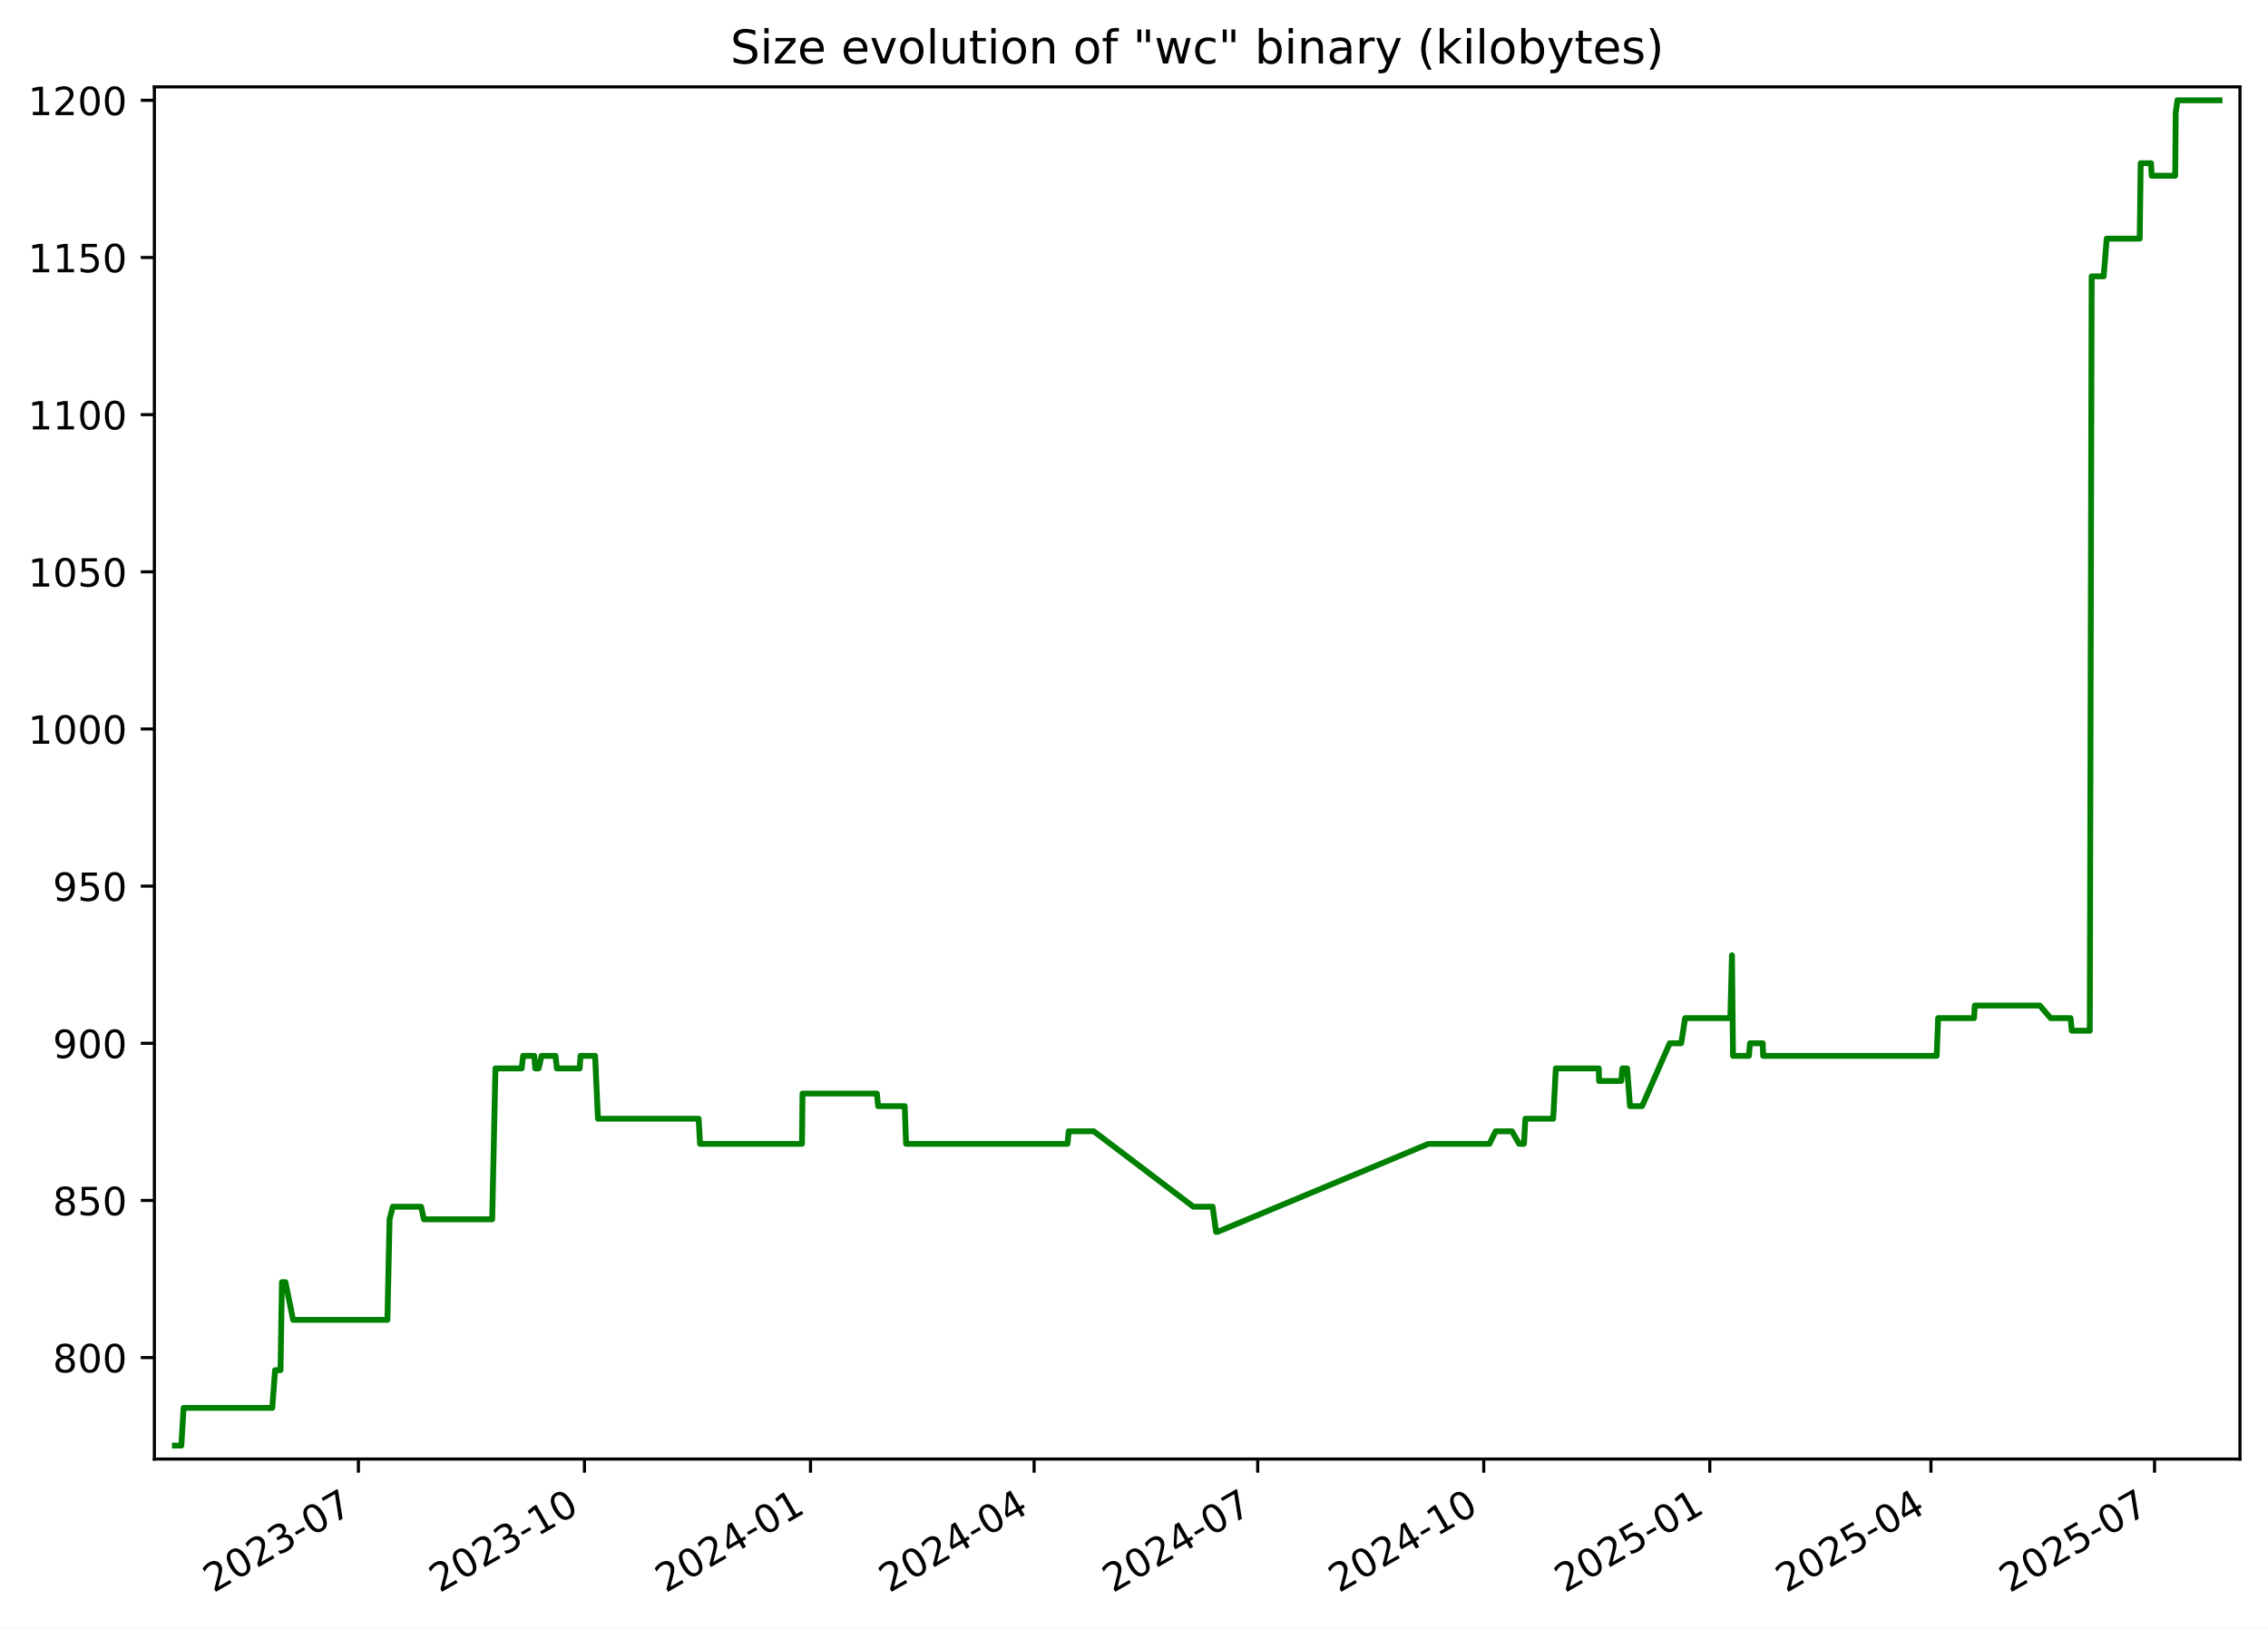
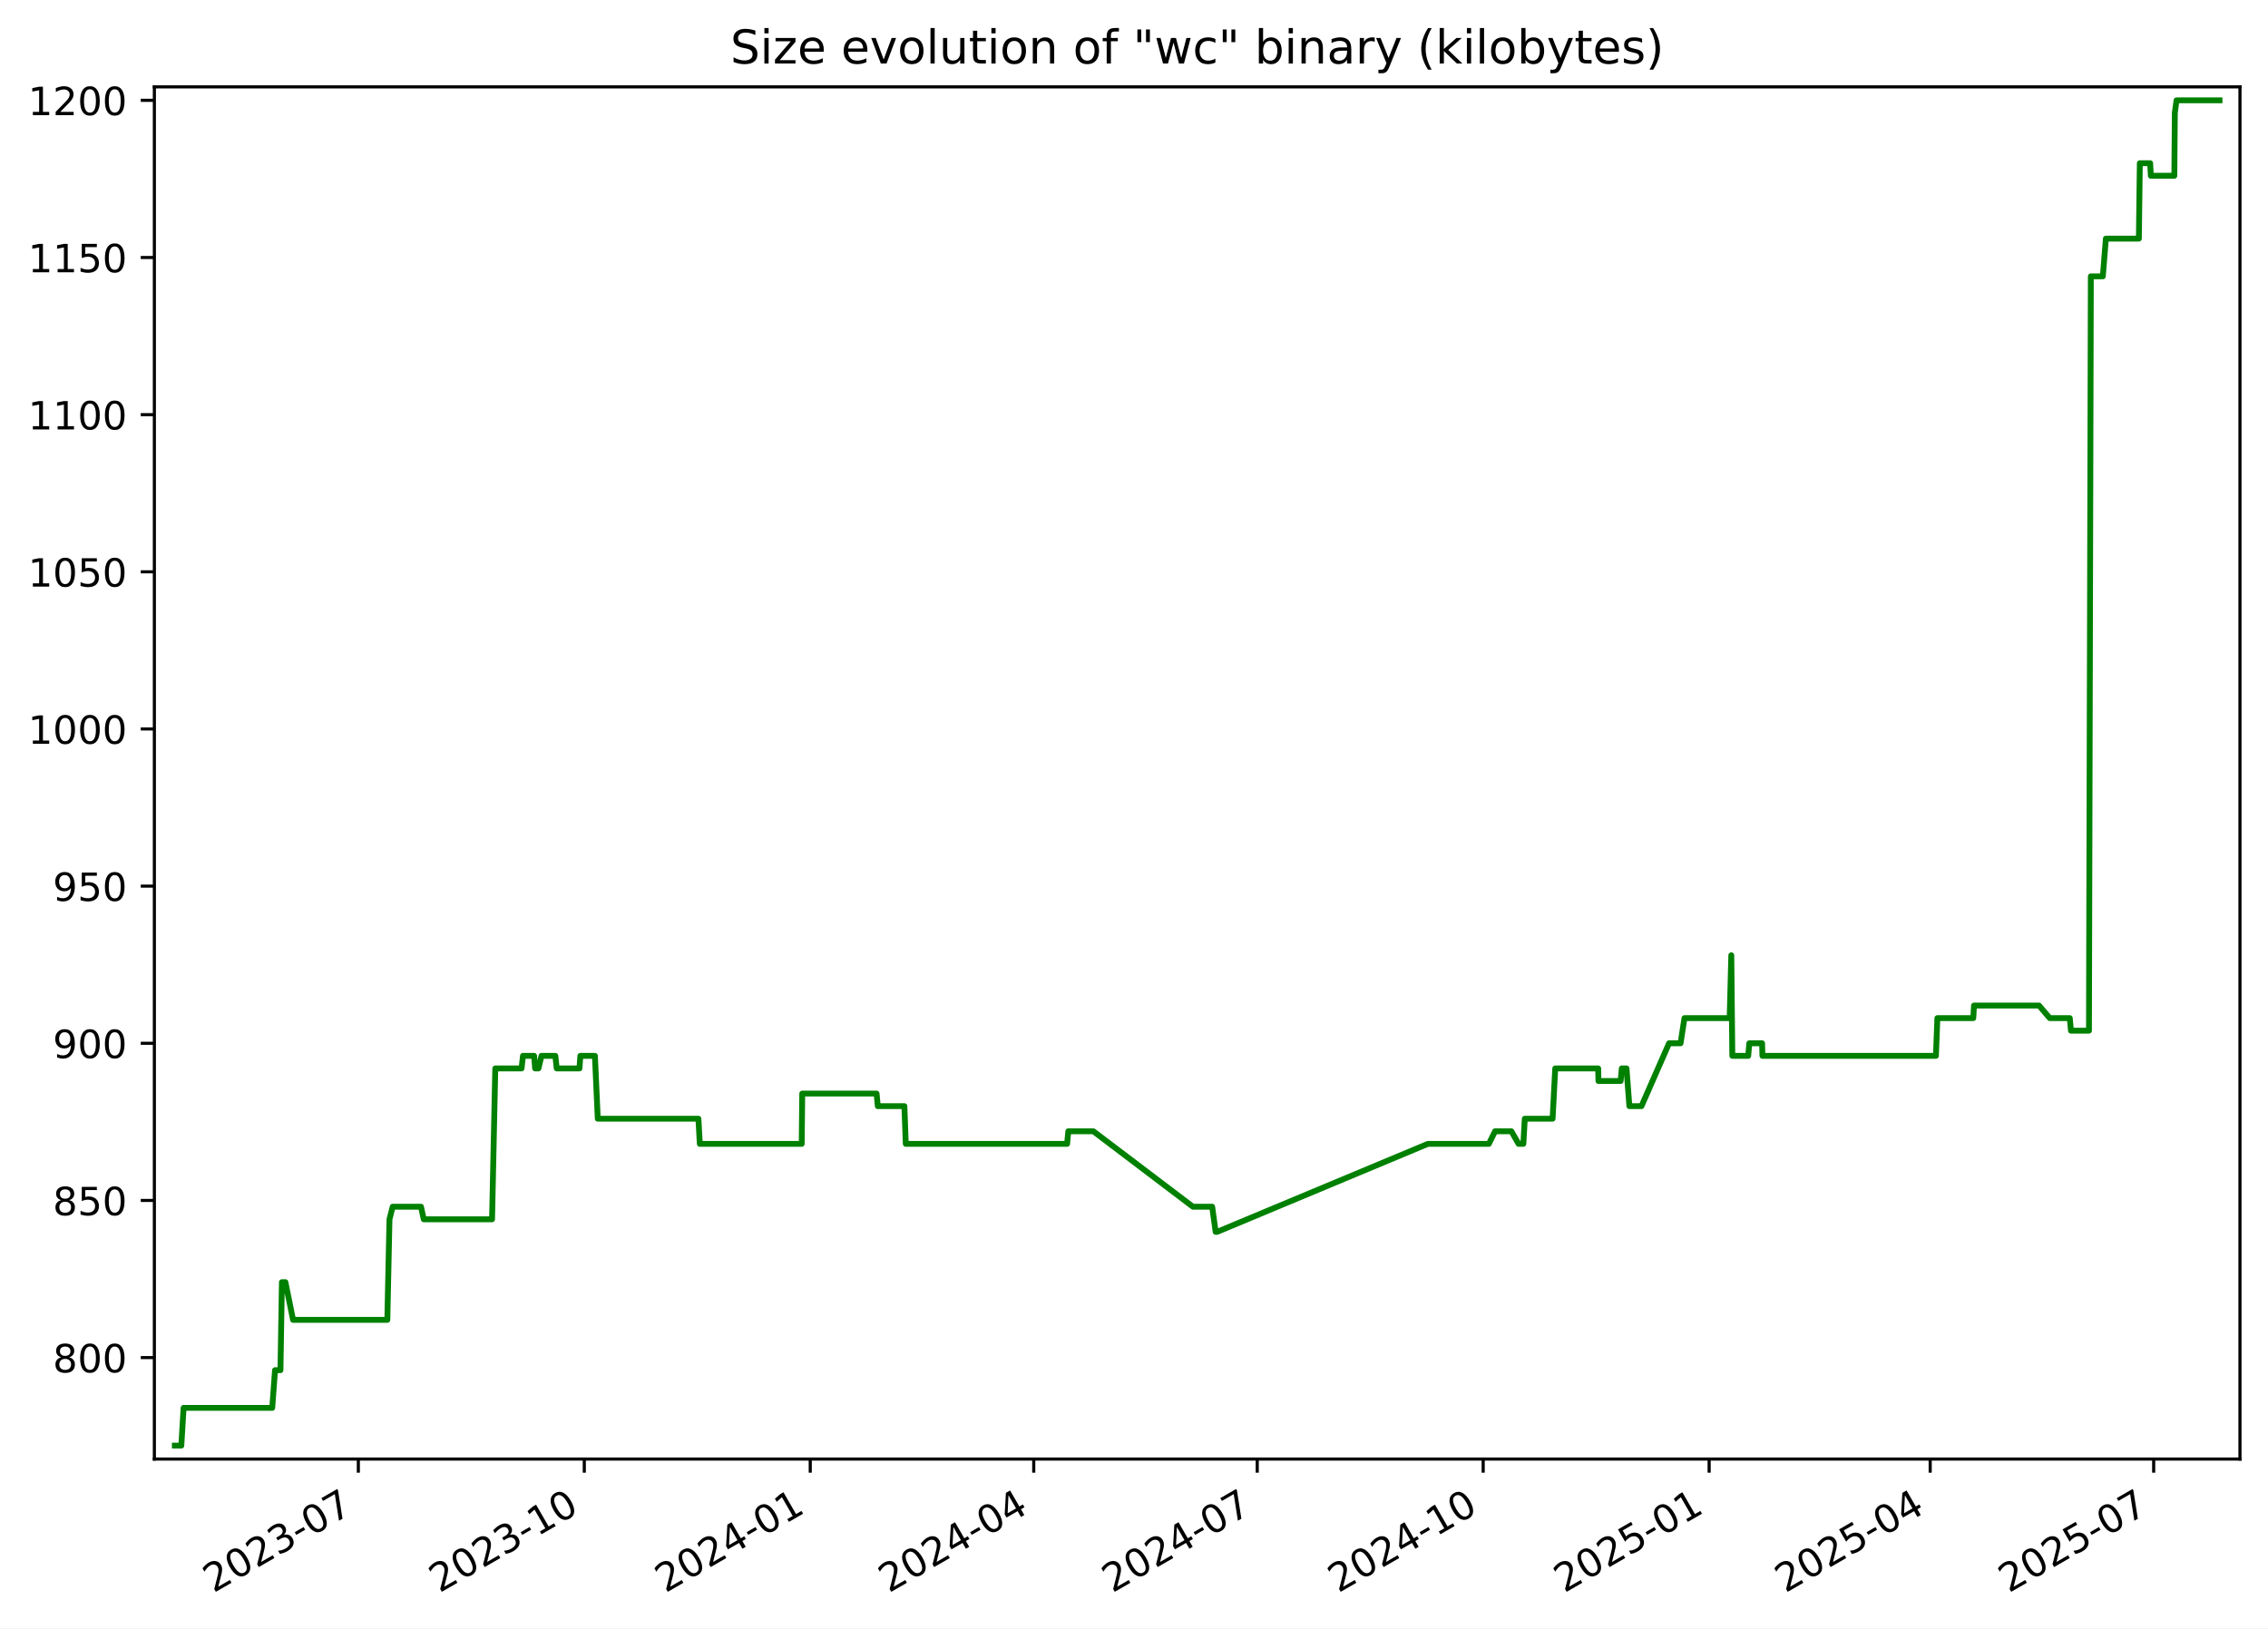
<svg xmlns="http://www.w3.org/2000/svg" xmlns:xlink="http://www.w3.org/1999/xlink" width="582.53pt" height="418.303pt" viewBox="0 0 582.53 418.303" version="1.1">
  <defs>
    <style type="text/css">*{stroke-linejoin: round; stroke-linecap: butt}</style>
  </defs>
  <g id="figure_1">
    <g id="patch_1">
      <path d="M -0 418.303  L 582.53 418.303  L 582.53 0  L -0 0  z " style="fill: #ffffff" />
    </g>
    <g id="axes_1">
      <g id="patch_2">
        <path d="M 39.65 374.83  L 575.33 374.83  L 575.33 22.318  L 39.65 22.318  z " style="fill: #ffffff" />
      </g>
      <g id="matplotlib.axis_1">
        <g id="xtick_1">
          <g id="line2d_1">
            <defs>
-               <path id="m130bfad680" d="M 0 0  L 0 3.5  " style="stroke: #000000; stroke-width: 0.8" />
+               <path id="m6fb27e2728" d="M 0 0  L 0 3.5  " style="stroke: #000000; stroke-width: 0.8" />
            </defs>
            <g>
-               <use xlink:href="#m130bfad680" x="92.058" y="374.83" style="stroke: #000000; stroke-width: 0.8" />
+               <use xlink:href="#m6fb27e2728" x="92.037" y="374.83" style="stroke: #000000; stroke-width: 0.8" />
            </g>
          </g>
          <g id="text_1">
-             <g transform="translate(54.83269 409.302) rotate(-30) scale(0.1 -0.1)">
+             <g transform="translate(54.81226 409.302) rotate(-30) scale(0.1 -0.1)">
              <defs>
                <path id="DejaVuSans-32" d="M 1228 531  L 3431 531  L 3431 0  L 469 0  L 469 531  Q 828 903 1448 1529  Q 2069 2156 2228 2338  Q 2531 2678 2651 2914  Q 2772 3150 2772 3378  Q 2772 3750 2511 3984  Q 2250 4219 1831 4219  Q 1534 4219 1204 4116  Q 875 4013 500 3803  L 500 4441  Q 881 4594 1212 4672  Q 1544 4750 1819 4750  Q 2544 4750 2975 4387  Q 3406 4025 3406 3419  Q 3406 3131 3298 2873  Q 3191 2616 2906 2266  Q 2828 2175 2409 1742  Q 1991 1309 1228 531  z " transform="scale(0.015625)" />
                <path id="DejaVuSans-30" d="M 2034 4250  Q 1547 4250 1301 3770  Q 1056 3291 1056 2328  Q 1056 1369 1301 889  Q 1547 409 2034 409  Q 2525 409 2770 889  Q 3016 1369 3016 2328  Q 3016 3291 2770 3770  Q 2525 4250 2034 4250  z M 2034 4750  Q 2819 4750 3233 4129  Q 3647 3509 3647 2328  Q 3647 1150 3233 529  Q 2819 -91 2034 -91  Q 1250 -91 836 529  Q 422 1150 422 2328  Q 422 3509 836 4129  Q 1250 4750 2034 4750  z " transform="scale(0.015625)" />
                <path id="DejaVuSans-33" d="M 2597 2516  Q 3050 2419 3304 2112  Q 3559 1806 3559 1356  Q 3559 666 3084 287  Q 2609 -91 1734 -91  Q 1441 -91 1130 -33  Q 819 25 488 141  L 488 750  Q 750 597 1062 519  Q 1375 441 1716 441  Q 2309 441 2620 675  Q 2931 909 2931 1356  Q 2931 1769 2642 2001  Q 2353 2234 1838 2234  L 1294 2234  L 1294 2753  L 1863 2753  Q 2328 2753 2575 2939  Q 2822 3125 2822 3475  Q 2822 3834 2567 4026  Q 2313 4219 1838 4219  Q 1578 4219 1281 4162  Q 984 4106 628 3988  L 628 4550  Q 988 4650 1302 4700  Q 1616 4750 1894 4750  Q 2613 4750 3031 4423  Q 3450 4097 3450 3541  Q 3450 3153 3228 2886  Q 3006 2619 2597 2516  z " transform="scale(0.015625)" />
                <path id="DejaVuSans-2d" d="M 313 2009  L 1997 2009  L 1997 1497  L 313 1497  L 313 2009  z " transform="scale(0.015625)" />
                <path id="DejaVuSans-37" d="M 525 4666  L 3525 4666  L 3525 4397  L 1831 0  L 1172 0  L 2766 4134  L 525 4134  L 525 4666  z " transform="scale(0.015625)" />
              </defs>
              <use xlink:href="#DejaVuSans-32" />
              <use xlink:href="#DejaVuSans-30" x="63.623" />
              <use xlink:href="#DejaVuSans-32" x="127.246" />
              <use xlink:href="#DejaVuSans-33" x="190.869" />
              <use xlink:href="#DejaVuSans-2d" x="254.492" />
              <use xlink:href="#DejaVuSans-30" x="290.576" />
              <use xlink:href="#DejaVuSans-37" x="354.199" />
            </g>
          </g>
        </g>
        <g id="xtick_2">
          <g id="line2d_2">
            <g>
-               <use xlink:href="#m130bfad680" x="150.118" y="374.83" style="stroke: #000000; stroke-width: 0.8" />
+               <use xlink:href="#m6fb27e2728" x="150.073" y="374.83" style="stroke: #000000; stroke-width: 0.8" />
            </g>
          </g>
          <g id="text_2">
-             <g transform="translate(112.8934 409.302) rotate(-30) scale(0.1 -0.1)">
+             <g transform="translate(112.8478 409.302) rotate(-30) scale(0.1 -0.1)">
              <defs>
                <path id="DejaVuSans-31" d="M 794 531  L 1825 531  L 1825 4091  L 703 3866  L 703 4441  L 1819 4666  L 2450 4666  L 2450 531  L 3481 531  L 3481 0  L 794 0  L 794 531  z " transform="scale(0.015625)" />
              </defs>
              <use xlink:href="#DejaVuSans-32" />
              <use xlink:href="#DejaVuSans-30" x="63.623" />
              <use xlink:href="#DejaVuSans-32" x="127.246" />
              <use xlink:href="#DejaVuSans-33" x="190.869" />
              <use xlink:href="#DejaVuSans-2d" x="254.492" />
              <use xlink:href="#DejaVuSans-31" x="290.576" />
              <use xlink:href="#DejaVuSans-30" x="354.199" />
            </g>
          </g>
        </g>
        <g id="xtick_3">
          <g id="line2d_3">
            <g>
-               <use xlink:href="#m130bfad680" x="208.179" y="374.83" style="stroke: #000000; stroke-width: 0.8" />
+               <use xlink:href="#m6fb27e2728" x="208.108" y="374.83" style="stroke: #000000; stroke-width: 0.8" />
            </g>
          </g>
          <g id="text_3">
-             <g transform="translate(170.9541 409.302) rotate(-30) scale(0.1 -0.1)">
+             <g transform="translate(170.8833 409.302) rotate(-30) scale(0.1 -0.1)">
              <defs>
                <path id="DejaVuSans-34" d="M 2419 4116  L 825 1625  L 2419 1625  L 2419 4116  z M 2253 4666  L 3047 4666  L 3047 1625  L 3713 1625  L 3713 1100  L 3047 1100  L 3047 0  L 2419 0  L 2419 1100  L 313 1100  L 313 1709  L 2253 4666  z " transform="scale(0.015625)" />
              </defs>
              <use xlink:href="#DejaVuSans-32" />
              <use xlink:href="#DejaVuSans-30" x="63.623" />
              <use xlink:href="#DejaVuSans-32" x="127.246" />
              <use xlink:href="#DejaVuSans-34" x="190.869" />
              <use xlink:href="#DejaVuSans-2d" x="254.492" />
              <use xlink:href="#DejaVuSans-30" x="290.576" />
              <use xlink:href="#DejaVuSans-31" x="354.199" />
            </g>
          </g>
        </g>
        <g id="xtick_4">
          <g id="line2d_4">
            <g>
-               <use xlink:href="#m130bfad680" x="265.609" y="374.83" style="stroke: #000000; stroke-width: 0.8" />
+               <use xlink:href="#m6fb27e2728" x="265.513" y="374.83" style="stroke: #000000; stroke-width: 0.8" />
            </g>
          </g>
          <g id="text_4">
-             <g transform="translate(228.3837 409.302) rotate(-30) scale(0.1 -0.1)">
+             <g transform="translate(228.2881 409.302) rotate(-30) scale(0.1 -0.1)">
              <use xlink:href="#DejaVuSans-32" />
              <use xlink:href="#DejaVuSans-30" x="63.623" />
              <use xlink:href="#DejaVuSans-32" x="127.246" />
              <use xlink:href="#DejaVuSans-34" x="190.869" />
              <use xlink:href="#DejaVuSans-2d" x="254.492" />
              <use xlink:href="#DejaVuSans-30" x="290.576" />
              <use xlink:href="#DejaVuSans-34" x="354.199" />
            </g>
          </g>
        </g>
        <g id="xtick_5">
          <g id="line2d_5">
            <g>
-               <use xlink:href="#m130bfad680" x="323.038" y="374.83" style="stroke: #000000; stroke-width: 0.8" />
+               <use xlink:href="#m6fb27e2728" x="322.918" y="374.83" style="stroke: #000000; stroke-width: 0.8" />
            </g>
          </g>
          <g id="text_5">
-             <g transform="translate(285.8133 409.302) rotate(-30) scale(0.1 -0.1)">
+             <g transform="translate(285.6928 409.302) rotate(-30) scale(0.1 -0.1)">
              <use xlink:href="#DejaVuSans-32" />
              <use xlink:href="#DejaVuSans-30" x="63.623" />
              <use xlink:href="#DejaVuSans-32" x="127.246" />
              <use xlink:href="#DejaVuSans-34" x="190.869" />
              <use xlink:href="#DejaVuSans-2d" x="254.492" />
              <use xlink:href="#DejaVuSans-30" x="290.576" />
              <use xlink:href="#DejaVuSans-37" x="354.199" />
            </g>
          </g>
        </g>
        <g id="xtick_6">
          <g id="line2d_6">
            <g>
-               <use xlink:href="#m130bfad680" x="381.099" y="374.83" style="stroke: #000000; stroke-width: 0.8" />
+               <use xlink:href="#m6fb27e2728" x="380.953" y="374.83" style="stroke: #000000; stroke-width: 0.8" />
            </g>
          </g>
          <g id="text_6">
-             <g transform="translate(343.874 409.302) rotate(-30) scale(0.1 -0.1)">
+             <g transform="translate(343.7283 409.302) rotate(-30) scale(0.1 -0.1)">
              <use xlink:href="#DejaVuSans-32" />
              <use xlink:href="#DejaVuSans-30" x="63.623" />
              <use xlink:href="#DejaVuSans-32" x="127.246" />
              <use xlink:href="#DejaVuSans-34" x="190.869" />
              <use xlink:href="#DejaVuSans-2d" x="254.492" />
              <use xlink:href="#DejaVuSans-31" x="290.576" />
              <use xlink:href="#DejaVuSans-30" x="354.199" />
            </g>
          </g>
        </g>
        <g id="xtick_7">
          <g id="line2d_7">
            <g>
-               <use xlink:href="#m130bfad680" x="439.16" y="374.83" style="stroke: #000000; stroke-width: 0.8" />
+               <use xlink:href="#m6fb27e2728" x="438.989" y="374.83" style="stroke: #000000; stroke-width: 0.8" />
            </g>
          </g>
          <g id="text_7">
-             <g transform="translate(401.9347 409.302) rotate(-30) scale(0.1 -0.1)">
+             <g transform="translate(401.7639 409.302) rotate(-30) scale(0.1 -0.1)">
              <defs>
                <path id="DejaVuSans-35" d="M 691 4666  L 3169 4666  L 3169 4134  L 1269 4134  L 1269 2991  Q 1406 3038 1543 3061  Q 1681 3084 1819 3084  Q 2600 3084 3056 2656  Q 3513 2228 3513 1497  Q 3513 744 3044 326  Q 2575 -91 1722 -91  Q 1428 -91 1123 -41  Q 819 9 494 109  L 494 744  Q 775 591 1075 516  Q 1375 441 1709 441  Q 2250 441 2565 725  Q 2881 1009 2881 1497  Q 2881 1984 2565 2268  Q 2250 2553 1709 2553  Q 1456 2553 1204 2497  Q 953 2441 691 2322  L 691 4666  z " transform="scale(0.015625)" />
              </defs>
              <use xlink:href="#DejaVuSans-32" />
              <use xlink:href="#DejaVuSans-30" x="63.623" />
              <use xlink:href="#DejaVuSans-32" x="127.246" />
              <use xlink:href="#DejaVuSans-35" x="190.869" />
              <use xlink:href="#DejaVuSans-2d" x="254.492" />
              <use xlink:href="#DejaVuSans-30" x="290.576" />
              <use xlink:href="#DejaVuSans-31" x="354.199" />
            </g>
          </g>
        </g>
        <g id="xtick_8">
          <g id="line2d_8">
            <g>
-               <use xlink:href="#m130bfad680" x="495.958" y="374.83" style="stroke: #000000; stroke-width: 0.8" />
+               <use xlink:href="#m6fb27e2728" x="495.763" y="374.83" style="stroke: #000000; stroke-width: 0.8" />
            </g>
          </g>
          <g id="text_8">
-             <g transform="translate(458.7332 409.302) rotate(-30) scale(0.1 -0.1)">
+             <g transform="translate(458.5377 409.302) rotate(-30) scale(0.1 -0.1)">
              <use xlink:href="#DejaVuSans-32" />
              <use xlink:href="#DejaVuSans-30" x="63.623" />
              <use xlink:href="#DejaVuSans-32" x="127.246" />
              <use xlink:href="#DejaVuSans-35" x="190.869" />
              <use xlink:href="#DejaVuSans-2d" x="254.492" />
              <use xlink:href="#DejaVuSans-30" x="290.576" />
              <use xlink:href="#DejaVuSans-34" x="354.199" />
            </g>
          </g>
        </g>
        <g id="xtick_9">
          <g id="line2d_9">
            <g>
-               <use xlink:href="#m130bfad680" x="553.388" y="374.83" style="stroke: #000000; stroke-width: 0.8" />
+               <use xlink:href="#m6fb27e2728" x="553.167" y="374.83" style="stroke: #000000; stroke-width: 0.8" />
            </g>
          </g>
          <g id="text_9">
-             <g transform="translate(516.1628 409.302) rotate(-30) scale(0.1 -0.1)">
+             <g transform="translate(515.9425 409.302) rotate(-30) scale(0.1 -0.1)">
              <use xlink:href="#DejaVuSans-32" />
              <use xlink:href="#DejaVuSans-30" x="63.623" />
              <use xlink:href="#DejaVuSans-32" x="127.246" />
              <use xlink:href="#DejaVuSans-35" x="190.869" />
              <use xlink:href="#DejaVuSans-2d" x="254.492" />
              <use xlink:href="#DejaVuSans-30" x="290.576" />
              <use xlink:href="#DejaVuSans-37" x="354.199" />
            </g>
          </g>
        </g>
      </g>
      <g id="matplotlib.axis_2">
        <g id="ytick_1">
          <g id="line2d_10">
            <defs>
-               <path id="m534f6655b7" d="M 0 0  L -3.5 0  " style="stroke: #000000; stroke-width: 0.8" />
+               <path id="m6b76916f5e" d="M 0 0  L -3.5 0  " style="stroke: #000000; stroke-width: 0.8" />
            </defs>
            <g>
-               <use xlink:href="#m534f6655b7" x="39.65" y="348.765" style="stroke: #000000; stroke-width: 0.8" />
+               <use xlink:href="#m6b76916f5e" x="39.65" y="348.765" style="stroke: #000000; stroke-width: 0.8" />
            </g>
          </g>
          <g id="text_10">
            <g transform="translate(13.5625 352.564) scale(0.1 -0.1)">
              <defs>
                <path id="DejaVuSans-38" d="M 2034 2216  Q 1584 2216 1326 1975  Q 1069 1734 1069 1313  Q 1069 891 1326 650  Q 1584 409 2034 409  Q 2484 409 2743 651  Q 3003 894 3003 1313  Q 3003 1734 2745 1975  Q 2488 2216 2034 2216  z M 1403 2484  Q 997 2584 770 2862  Q 544 3141 544 3541  Q 544 4100 942 4425  Q 1341 4750 2034 4750  Q 2731 4750 3128 4425  Q 3525 4100 3525 3541  Q 3525 3141 3298 2862  Q 3072 2584 2669 2484  Q 3125 2378 3379 2068  Q 3634 1759 3634 1313  Q 3634 634 3220 271  Q 2806 -91 2034 -91  Q 1263 -91 848 271  Q 434 634 434 1313  Q 434 1759 690 2068  Q 947 2378 1403 2484  z M 1172 3481  Q 1172 3119 1398 2916  Q 1625 2713 2034 2713  Q 2441 2713 2670 2916  Q 2900 3119 2900 3481  Q 2900 3844 2670 4047  Q 2441 4250 2034 4250  Q 1625 4250 1398 4047  Q 1172 3844 1172 3481  z " transform="scale(0.015625)" />
              </defs>
              <use xlink:href="#DejaVuSans-38" />
              <use xlink:href="#DejaVuSans-30" x="63.623" />
              <use xlink:href="#DejaVuSans-30" x="127.246" />
            </g>
          </g>
        </g>
        <g id="ytick_2">
          <g id="line2d_11">
            <g>
-               <use xlink:href="#m534f6655b7" x="39.65" y="308.391" style="stroke: #000000; stroke-width: 0.8" />
+               <use xlink:href="#m6b76916f5e" x="39.65" y="308.391" style="stroke: #000000; stroke-width: 0.8" />
            </g>
          </g>
          <g id="text_11">
            <g transform="translate(13.5625 312.1902) scale(0.1 -0.1)">
              <use xlink:href="#DejaVuSans-38" />
              <use xlink:href="#DejaVuSans-35" x="63.623" />
              <use xlink:href="#DejaVuSans-30" x="127.246" />
            </g>
          </g>
        </g>
        <g id="ytick_3">
          <g id="line2d_12">
            <g>
-               <use xlink:href="#m534f6655b7" x="39.65" y="268.017" style="stroke: #000000; stroke-width: 0.8" />
+               <use xlink:href="#m6b76916f5e" x="39.65" y="268.017" style="stroke: #000000; stroke-width: 0.8" />
            </g>
          </g>
          <g id="text_12">
            <g transform="translate(13.5625 271.8163) scale(0.1 -0.1)">
              <defs>
                <path id="DejaVuSans-39" d="M 703 97  L 703 672  Q 941 559 1184 500  Q 1428 441 1663 441  Q 2288 441 2617 861  Q 2947 1281 2994 2138  Q 2813 1869 2534 1725  Q 2256 1581 1919 1581  Q 1219 1581 811 2004  Q 403 2428 403 3163  Q 403 3881 828 4315  Q 1253 4750 1959 4750  Q 2769 4750 3195 4129  Q 3622 3509 3622 2328  Q 3622 1225 3098 567  Q 2575 -91 1691 -91  Q 1453 -91 1209 -44  Q 966 3 703 97  z M 1959 2075  Q 2384 2075 2632 2365  Q 2881 2656 2881 3163  Q 2881 3666 2632 3958  Q 2384 4250 1959 4250  Q 1534 4250 1286 3958  Q 1038 3666 1038 3163  Q 1038 2656 1286 2365  Q 1534 2075 1959 2075  z " transform="scale(0.015625)" />
              </defs>
              <use xlink:href="#DejaVuSans-39" />
              <use xlink:href="#DejaVuSans-30" x="63.623" />
              <use xlink:href="#DejaVuSans-30" x="127.246" />
            </g>
          </g>
        </g>
        <g id="ytick_4">
          <g id="line2d_13">
            <g>
-               <use xlink:href="#m534f6655b7" x="39.65" y="227.643" style="stroke: #000000; stroke-width: 0.8" />
+               <use xlink:href="#m6b76916f5e" x="39.65" y="227.643" style="stroke: #000000; stroke-width: 0.8" />
            </g>
          </g>
          <g id="text_13">
            <g transform="translate(13.5625 231.4425) scale(0.1 -0.1)">
              <use xlink:href="#DejaVuSans-39" />
              <use xlink:href="#DejaVuSans-35" x="63.623" />
              <use xlink:href="#DejaVuSans-30" x="127.246" />
            </g>
          </g>
        </g>
        <g id="ytick_5">
          <g id="line2d_14">
            <g>
-               <use xlink:href="#m534f6655b7" x="39.65" y="187.269" style="stroke: #000000; stroke-width: 0.8" />
+               <use xlink:href="#m6b76916f5e" x="39.65" y="187.269" style="stroke: #000000; stroke-width: 0.8" />
            </g>
          </g>
          <g id="text_14">
            <g transform="translate(7.2 191.0687) scale(0.1 -0.1)">
              <use xlink:href="#DejaVuSans-31" />
              <use xlink:href="#DejaVuSans-30" x="63.623" />
              <use xlink:href="#DejaVuSans-30" x="127.246" />
              <use xlink:href="#DejaVuSans-30" x="190.869" />
            </g>
          </g>
        </g>
        <g id="ytick_6">
          <g id="line2d_15">
            <g>
-               <use xlink:href="#m534f6655b7" x="39.65" y="146.896" style="stroke: #000000; stroke-width: 0.8" />
+               <use xlink:href="#m6b76916f5e" x="39.65" y="146.896" style="stroke: #000000; stroke-width: 0.8" />
            </g>
          </g>
          <g id="text_15">
            <g transform="translate(7.2 150.6948) scale(0.1 -0.1)">
              <use xlink:href="#DejaVuSans-31" />
              <use xlink:href="#DejaVuSans-30" x="63.623" />
              <use xlink:href="#DejaVuSans-35" x="127.246" />
              <use xlink:href="#DejaVuSans-30" x="190.869" />
            </g>
          </g>
        </g>
        <g id="ytick_7">
          <g id="line2d_16">
            <g>
-               <use xlink:href="#m534f6655b7" x="39.65" y="106.522" style="stroke: #000000; stroke-width: 0.8" />
+               <use xlink:href="#m6b76916f5e" x="39.65" y="106.522" style="stroke: #000000; stroke-width: 0.8" />
            </g>
          </g>
          <g id="text_16">
            <g transform="translate(7.2 110.321) scale(0.1 -0.1)">
              <use xlink:href="#DejaVuSans-31" />
              <use xlink:href="#DejaVuSans-31" x="63.623" />
              <use xlink:href="#DejaVuSans-30" x="127.246" />
              <use xlink:href="#DejaVuSans-30" x="190.869" />
            </g>
          </g>
        </g>
        <g id="ytick_8">
          <g id="line2d_17">
            <g>
-               <use xlink:href="#m534f6655b7" x="39.65" y="66.148" style="stroke: #000000; stroke-width: 0.8" />
+               <use xlink:href="#m6b76916f5e" x="39.65" y="66.148" style="stroke: #000000; stroke-width: 0.8" />
            </g>
          </g>
          <g id="text_17">
            <g transform="translate(7.2 69.94718) scale(0.1 -0.1)">
              <use xlink:href="#DejaVuSans-31" />
              <use xlink:href="#DejaVuSans-31" x="63.623" />
              <use xlink:href="#DejaVuSans-35" x="127.246" />
              <use xlink:href="#DejaVuSans-30" x="190.869" />
            </g>
          </g>
        </g>
        <g id="ytick_9">
          <g id="line2d_18">
            <g>
-               <use xlink:href="#m534f6655b7" x="39.65" y="25.774" style="stroke: #000000; stroke-width: 0.8" />
+               <use xlink:href="#m6b76916f5e" x="39.65" y="25.774" style="stroke: #000000; stroke-width: 0.8" />
            </g>
          </g>
          <g id="text_18">
            <g transform="translate(7.2 29.57334) scale(0.1 -0.1)">
              <use xlink:href="#DejaVuSans-31" />
              <use xlink:href="#DejaVuSans-32" x="63.623" />
              <use xlink:href="#DejaVuSans-30" x="127.246" />
              <use xlink:href="#DejaVuSans-30" x="190.869" />
            </g>
          </g>
        </g>
      </g>
      <g id="line2d_19">
-         <path d="M 44.902 371.374  L 46.572 371.374  L 47.157 361.684  L 69.934 361.684  L 70.656 351.995  L 72.047 351.995  L 72.417 329.385  L 73.319 329.385  L 75.286 339.075  L 99.51 339.075  L 100.06 313.236  L 100.881 310.006  L 108.156 310.006  L 108.872 313.236  L 126.42 313.236  L 127.251 274.477  L 134.003 274.477  L 134.358 271.247  L 137.222 271.247  L 137.482 274.477  L 138.343 274.477  L 139.114 271.247  L 142.68 271.247  L 143.035 274.477  L 148.882 274.477  L 149.102 271.247  L 152.851 271.247  L 153.583 287.397  L 179.444 287.397  L 179.805 293.856  L 205.989 293.856  L 206.125 280.937  L 225.224 280.937  L 225.542 284.167  L 232.372 284.167  L 232.727 293.856  L 274.186 293.856  L 274.487 290.626  L 280.932 290.626  L 306.511 310.006  L 311.461 310.006  L 312.35 316.466  L 312.734 316.466  L 366.89 293.856  L 382.553 293.856  L 384.151 290.626  L 388.339 290.626  L 390.196 293.856  L 391.421 293.856  L 391.789 287.397  L 398.933 287.397  L 399.615 274.477  L 410.647 274.477  L 410.715 277.707  L 416.418 277.707  L 416.713 274.477  L 417.924 274.477  L 418.665 284.167  L 421.772 284.167  L 428.861 268.017  L 431.816 268.017  L 432.815 261.557  L 444.433 261.557  L 444.853 245.408  L 445.118 271.247  L 449.2 271.247  L 449.479 268.017  L 452.768 268.017  L 452.855 271.247  L 497.434 271.247  L 497.806 261.557  L 507.028 261.557  L 507.221 258.327  L 523.93 258.327  L 526.688 261.557  L 531.829 261.557  L 532.132 264.787  L 536.759 264.787  L 537.238 70.993  L 540.322 70.993  L 541.106 61.303  L 549.584 61.303  L 549.828 41.924  L 552.484 41.924  L 552.66 45.154  L 558.696 45.154  L 558.823 29.004  L 559.256 25.774  L 570.078 25.774  L 570.078 25.774  " clip-path="url(#p8728d1a80c)" style="fill: none; stroke: #008000; stroke-width: 1.5; stroke-linecap: square" />
+         <path d="M 44.902 371.374  L 46.572 371.374  L 47.156 361.684  L 69.923 361.684  L 70.645 351.995  L 72.036 351.995  L 72.405 329.385  L 73.306 329.385  L 75.273 339.075  L 99.487 339.075  L 100.036 313.236  L 100.857 310.006  L 108.128 310.006  L 108.844 313.236  L 126.384 313.236  L 127.215 274.477  L 133.964 274.477  L 134.319 271.247  L 137.182 271.247  L 137.442 274.477  L 138.303 274.477  L 139.074 271.247  L 142.638 271.247  L 142.993 274.477  L 148.837 274.477  L 149.057 271.247  L 152.804 271.247  L 153.536 287.397  L 179.386 287.397  L 179.747 293.856  L 205.919 293.856  L 206.055 280.937  L 225.146 280.937  L 225.464 284.167  L 232.291 284.167  L 232.645 293.856  L 274.087 293.856  L 274.388 290.626  L 280.83 290.626  L 306.397 310.006  L 311.345 310.006  L 312.234 316.466  L 312.618 316.466  L 366.75 293.856  L 382.407 293.856  L 384.004 290.626  L 388.191 290.626  L 390.046 293.856  L 391.271 293.856  L 391.638 287.397  L 398.779 287.397  L 399.461 274.477  L 410.489 274.477  L 410.557 277.707  L 416.257 277.707  L 416.552 274.477  L 417.763 274.477  L 418.503 284.167  L 421.609 284.167  L 428.695 268.017  L 431.649 268.017  L 432.647 261.557  L 444.259 261.557  L 444.68 245.408  L 444.945 271.247  L 449.025 271.247  L 449.304 268.017  L 452.591 268.017  L 452.679 271.247  L 497.238 271.247  L 497.61 261.557  L 506.828 261.557  L 507.021 258.327  L 523.722 258.327  L 526.479 261.557  L 531.618 261.557  L 531.921 264.787  L 536.546 264.787  L 537.025 70.993  L 540.108 70.993  L 540.891 61.303  L 549.365 61.303  L 549.609 41.924  L 552.264 41.924  L 552.44 45.154  L 558.473 45.154  L 558.6 29.004  L 559.034 25.774  L 570.078 25.774  L 570.078 25.774  " clip-path="url(#p1a36635649)" style="fill: none; stroke: #008000; stroke-width: 1.5; stroke-linecap: square" />
      </g>
      <g id="patch_3">
        <path d="M 39.65 374.83  L 39.65 22.318  " style="fill: none; stroke: #000000; stroke-width: 0.8; stroke-linejoin: miter; stroke-linecap: square" />
      </g>
      <g id="patch_4">
        <path d="M 575.33 374.83  L 575.33 22.318  " style="fill: none; stroke: #000000; stroke-width: 0.8; stroke-linejoin: miter; stroke-linecap: square" />
      </g>
      <g id="patch_5">
        <path d="M 39.65 374.83  L 575.33 374.83  " style="fill: none; stroke: #000000; stroke-width: 0.8; stroke-linejoin: miter; stroke-linecap: square" />
      </g>
      <g id="patch_6">
        <path d="M 39.65 22.318  L 575.33 22.318  " style="fill: none; stroke: #000000; stroke-width: 0.8; stroke-linejoin: miter; stroke-linecap: square" />
      </g>
      <g id="text_19">
        <g transform="translate(187.5884 16.31812) scale(0.12 -0.12)">
          <defs>
            <path id="DejaVuSans-53" d="M 3425 4513  L 3425 3897  Q 3066 4069 2747 4153  Q 2428 4238 2131 4238  Q 1616 4238 1336 4038  Q 1056 3838 1056 3469  Q 1056 3159 1242 3001  Q 1428 2844 1947 2747  L 2328 2669  Q 3034 2534 3370 2195  Q 3706 1856 3706 1288  Q 3706 609 3251 259  Q 2797 -91 1919 -91  Q 1588 -91 1214 -16  Q 841 59 441 206  L 441 856  Q 825 641 1194 531  Q 1563 422 1919 422  Q 2459 422 2753 634  Q 3047 847 3047 1241  Q 3047 1584 2836 1778  Q 2625 1972 2144 2069  L 1759 2144  Q 1053 2284 737 2584  Q 422 2884 422 3419  Q 422 4038 858 4394  Q 1294 4750 2059 4750  Q 2388 4750 2728 4690  Q 3069 4631 3425 4513  z " transform="scale(0.015625)" />
            <path id="DejaVuSans-69" d="M 603 3500  L 1178 3500  L 1178 0  L 603 0  L 603 3500  z M 603 4863  L 1178 4863  L 1178 4134  L 603 4134  L 603 4863  z " transform="scale(0.015625)" />
            <path id="DejaVuSans-7a" d="M 353 3500  L 3084 3500  L 3084 2975  L 922 459  L 3084 459  L 3084 0  L 275 0  L 275 525  L 2438 3041  L 353 3041  L 353 3500  z " transform="scale(0.015625)" />
            <path id="DejaVuSans-65" d="M 3597 1894  L 3597 1613  L 953 1613  Q 991 1019 1311 708  Q 1631 397 2203 397  Q 2534 397 2845 478  Q 3156 559 3463 722  L 3463 178  Q 3153 47 2828 -22  Q 2503 -91 2169 -91  Q 1331 -91 842 396  Q 353 884 353 1716  Q 353 2575 817 3079  Q 1281 3584 2069 3584  Q 2775 3584 3186 3129  Q 3597 2675 3597 1894  z M 3022 2063  Q 3016 2534 2758 2815  Q 2500 3097 2075 3097  Q 1594 3097 1305 2825  Q 1016 2553 972 2059  L 3022 2063  z " transform="scale(0.015625)" />
            <path id="DejaVuSans-20" transform="scale(0.015625)" />
            <path id="DejaVuSans-76" d="M 191 3500  L 800 3500  L 1894 563  L 2988 3500  L 3597 3500  L 2284 0  L 1503 0  L 191 3500  z " transform="scale(0.015625)" />
            <path id="DejaVuSans-6f" d="M 1959 3097  Q 1497 3097 1228 2736  Q 959 2375 959 1747  Q 959 1119 1226 758  Q 1494 397 1959 397  Q 2419 397 2687 759  Q 2956 1122 2956 1747  Q 2956 2369 2687 2733  Q 2419 3097 1959 3097  z M 1959 3584  Q 2709 3584 3137 3096  Q 3566 2609 3566 1747  Q 3566 888 3137 398  Q 2709 -91 1959 -91  Q 1206 -91 779 398  Q 353 888 353 1747  Q 353 2609 779 3096  Q 1206 3584 1959 3584  z " transform="scale(0.015625)" />
            <path id="DejaVuSans-6c" d="M 603 4863  L 1178 4863  L 1178 0  L 603 0  L 603 4863  z " transform="scale(0.015625)" />
            <path id="DejaVuSans-75" d="M 544 1381  L 544 3500  L 1119 3500  L 1119 1403  Q 1119 906 1312 657  Q 1506 409 1894 409  Q 2359 409 2629 706  Q 2900 1003 2900 1516  L 2900 3500  L 3475 3500  L 3475 0  L 2900 0  L 2900 538  Q 2691 219 2414 64  Q 2138 -91 1772 -91  Q 1169 -91 856 284  Q 544 659 544 1381  z M 1991 3584  L 1991 3584  z " transform="scale(0.015625)" />
            <path id="DejaVuSans-74" d="M 1172 4494  L 1172 3500  L 2356 3500  L 2356 3053  L 1172 3053  L 1172 1153  Q 1172 725 1289 603  Q 1406 481 1766 481  L 2356 481  L 2356 0  L 1766 0  Q 1100 0 847 248  Q 594 497 594 1153  L 594 3053  L 172 3053  L 172 3500  L 594 3500  L 594 4494  L 1172 4494  z " transform="scale(0.015625)" />
            <path id="DejaVuSans-6e" d="M 3513 2113  L 3513 0  L 2938 0  L 2938 2094  Q 2938 2591 2744 2837  Q 2550 3084 2163 3084  Q 1697 3084 1428 2787  Q 1159 2491 1159 1978  L 1159 0  L 581 0  L 581 3500  L 1159 3500  L 1159 2956  Q 1366 3272 1645 3428  Q 1925 3584 2291 3584  Q 2894 3584 3203 3211  Q 3513 2838 3513 2113  z " transform="scale(0.015625)" />
            <path id="DejaVuSans-66" d="M 2375 4863  L 2375 4384  L 1825 4384  Q 1516 4384 1395 4259  Q 1275 4134 1275 3809  L 1275 3500  L 2222 3500  L 2222 3053  L 1275 3053  L 1275 0  L 697 0  L 697 3053  L 147 3053  L 147 3500  L 697 3500  L 697 3744  Q 697 4328 969 4595  Q 1241 4863 1831 4863  L 2375 4863  z " transform="scale(0.015625)" />
            <path id="DejaVuSans-22" d="M 1147 4666  L 1147 2931  L 616 2931  L 616 4666  L 1147 4666  z M 2328 4666  L 2328 2931  L 1797 2931  L 1797 4666  L 2328 4666  z " transform="scale(0.015625)" />
            <path id="DejaVuSans-77" d="M 269 3500  L 844 3500  L 1563 769  L 2278 3500  L 2956 3500  L 3675 769  L 4391 3500  L 4966 3500  L 4050 0  L 3372 0  L 2619 2869  L 1863 0  L 1184 0  L 269 3500  z " transform="scale(0.015625)" />
            <path id="DejaVuSans-63" d="M 3122 3366  L 3122 2828  Q 2878 2963 2633 3030  Q 2388 3097 2138 3097  Q 1578 3097 1268 2742  Q 959 2388 959 1747  Q 959 1106 1268 751  Q 1578 397 2138 397  Q 2388 397 2633 464  Q 2878 531 3122 666  L 3122 134  Q 2881 22 2623 -34  Q 2366 -91 2075 -91  Q 1284 -91 818 406  Q 353 903 353 1747  Q 353 2603 823 3093  Q 1294 3584 2113 3584  Q 2378 3584 2631 3529  Q 2884 3475 3122 3366  z " transform="scale(0.015625)" />
            <path id="DejaVuSans-62" d="M 3116 1747  Q 3116 2381 2855 2742  Q 2594 3103 2138 3103  Q 1681 3103 1420 2742  Q 1159 2381 1159 1747  Q 1159 1113 1420 752  Q 1681 391 2138 391  Q 2594 391 2855 752  Q 3116 1113 3116 1747  z M 1159 2969  Q 1341 3281 1617 3432  Q 1894 3584 2278 3584  Q 2916 3584 3314 3078  Q 3713 2572 3713 1747  Q 3713 922 3314 415  Q 2916 -91 2278 -91  Q 1894 -91 1617 61  Q 1341 213 1159 525  L 1159 0  L 581 0  L 581 4863  L 1159 4863  L 1159 2969  z " transform="scale(0.015625)" />
            <path id="DejaVuSans-61" d="M 2194 1759  Q 1497 1759 1228 1600  Q 959 1441 959 1056  Q 959 750 1161 570  Q 1363 391 1709 391  Q 2188 391 2477 730  Q 2766 1069 2766 1631  L 2766 1759  L 2194 1759  z M 3341 1997  L 3341 0  L 2766 0  L 2766 531  Q 2569 213 2275 61  Q 1981 -91 1556 -91  Q 1019 -91 701 211  Q 384 513 384 1019  Q 384 1609 779 1909  Q 1175 2209 1959 2209  L 2766 2209  L 2766 2266  Q 2766 2663 2505 2880  Q 2244 3097 1772 3097  Q 1472 3097 1187 3025  Q 903 2953 641 2809  L 641 3341  Q 956 3463 1253 3523  Q 1550 3584 1831 3584  Q 2591 3584 2966 3190  Q 3341 2797 3341 1997  z " transform="scale(0.015625)" />
            <path id="DejaVuSans-72" d="M 2631 2963  Q 2534 3019 2420 3045  Q 2306 3072 2169 3072  Q 1681 3072 1420 2755  Q 1159 2438 1159 1844  L 1159 0  L 581 0  L 581 3500  L 1159 3500  L 1159 2956  Q 1341 3275 1631 3429  Q 1922 3584 2338 3584  Q 2397 3584 2469 3576  Q 2541 3569 2628 3553  L 2631 2963  z " transform="scale(0.015625)" />
            <path id="DejaVuSans-79" d="M 2059 -325  Q 1816 -950 1584 -1140  Q 1353 -1331 966 -1331  L 506 -1331  L 506 -850  L 844 -850  Q 1081 -850 1212 -737  Q 1344 -625 1503 -206  L 1606 56  L 191 3500  L 800 3500  L 1894 763  L 2988 3500  L 3597 3500  L 2059 -325  z " transform="scale(0.015625)" />
            <path id="DejaVuSans-28" d="M 1984 4856  Q 1566 4138 1362 3434  Q 1159 2731 1159 2009  Q 1159 1288 1364 580  Q 1569 -128 1984 -844  L 1484 -844  Q 1016 -109 783 600  Q 550 1309 550 2009  Q 550 2706 781 3412  Q 1013 4119 1484 4856  L 1984 4856  z " transform="scale(0.015625)" />
            <path id="DejaVuSans-6b" d="M 581 4863  L 1159 4863  L 1159 1991  L 2875 3500  L 3609 3500  L 1753 1863  L 3688 0  L 2938 0  L 1159 1709  L 1159 0  L 581 0  L 581 4863  z " transform="scale(0.015625)" />
            <path id="DejaVuSans-73" d="M 2834 3397  L 2834 2853  Q 2591 2978 2328 3040  Q 2066 3103 1784 3103  Q 1356 3103 1142 2972  Q 928 2841 928 2578  Q 928 2378 1081 2264  Q 1234 2150 1697 2047  L 1894 2003  Q 2506 1872 2764 1633  Q 3022 1394 3022 966  Q 3022 478 2636 193  Q 2250 -91 1575 -91  Q 1294 -91 989 -36  Q 684 19 347 128  L 347 722  Q 666 556 975 473  Q 1284 391 1588 391  Q 1994 391 2212 530  Q 2431 669 2431 922  Q 2431 1156 2273 1281  Q 2116 1406 1581 1522  L 1381 1569  Q 847 1681 609 1914  Q 372 2147 372 2553  Q 372 3047 722 3315  Q 1072 3584 1716 3584  Q 2034 3584 2315 3537  Q 2597 3491 2834 3397  z " transform="scale(0.015625)" />
            <path id="DejaVuSans-29" d="M 513 4856  L 1013 4856  Q 1481 4119 1714 3412  Q 1947 2706 1947 2009  Q 1947 1309 1714 600  Q 1481 -109 1013 -844  L 513 -844  Q 928 -128 1133 580  Q 1338 1288 1338 2009  Q 1338 2731 1133 3434  Q 928 4138 513 4856  z " transform="scale(0.015625)" />
          </defs>
          <use xlink:href="#DejaVuSans-53" />
          <use xlink:href="#DejaVuSans-69" x="63.477" />
          <use xlink:href="#DejaVuSans-7a" x="91.26" />
          <use xlink:href="#DejaVuSans-65" x="143.75" />
          <use xlink:href="#DejaVuSans-20" x="205.273" />
          <use xlink:href="#DejaVuSans-65" x="237.061" />
          <use xlink:href="#DejaVuSans-76" x="298.584" />
          <use xlink:href="#DejaVuSans-6f" x="357.764" />
          <use xlink:href="#DejaVuSans-6c" x="418.945" />
          <use xlink:href="#DejaVuSans-75" x="446.729" />
          <use xlink:href="#DejaVuSans-74" x="510.107" />
          <use xlink:href="#DejaVuSans-69" x="549.316" />
          <use xlink:href="#DejaVuSans-6f" x="577.1" />
          <use xlink:href="#DejaVuSans-6e" x="638.281" />
          <use xlink:href="#DejaVuSans-20" x="701.66" />
          <use xlink:href="#DejaVuSans-6f" x="733.447" />
          <use xlink:href="#DejaVuSans-66" x="794.629" />
          <use xlink:href="#DejaVuSans-20" x="829.834" />
          <use xlink:href="#DejaVuSans-22" x="861.621" />
          <use xlink:href="#DejaVuSans-77" x="907.617" />
          <use xlink:href="#DejaVuSans-63" x="989.404" />
          <use xlink:href="#DejaVuSans-22" x="1044.385" />
          <use xlink:href="#DejaVuSans-20" x="1090.381" />
          <use xlink:href="#DejaVuSans-62" x="1122.168" />
          <use xlink:href="#DejaVuSans-69" x="1185.645" />
          <use xlink:href="#DejaVuSans-6e" x="1213.428" />
          <use xlink:href="#DejaVuSans-61" x="1276.807" />
          <use xlink:href="#DejaVuSans-72" x="1338.086" />
          <use xlink:href="#DejaVuSans-79" x="1379.199" />
          <use xlink:href="#DejaVuSans-20" x="1438.379" />
          <use xlink:href="#DejaVuSans-28" x="1470.166" />
          <use xlink:href="#DejaVuSans-6b" x="1509.18" />
          <use xlink:href="#DejaVuSans-69" x="1567.09" />
          <use xlink:href="#DejaVuSans-6c" x="1594.873" />
          <use xlink:href="#DejaVuSans-6f" x="1622.656" />
          <use xlink:href="#DejaVuSans-62" x="1683.838" />
          <use xlink:href="#DejaVuSans-79" x="1747.314" />
          <use xlink:href="#DejaVuSans-74" x="1806.494" />
          <use xlink:href="#DejaVuSans-65" x="1845.703" />
          <use xlink:href="#DejaVuSans-73" x="1907.227" />
          <use xlink:href="#DejaVuSans-29" x="1959.326" />
        </g>
      </g>
    </g>
  </g>
  <defs>
-     <clipPath id="p8728d1a80c">
+     <clipPath id="p1a36635649">
      <rect x="39.65" y="22.318" width="535.68" height="352.512" />
    </clipPath>
  </defs>
</svg>
